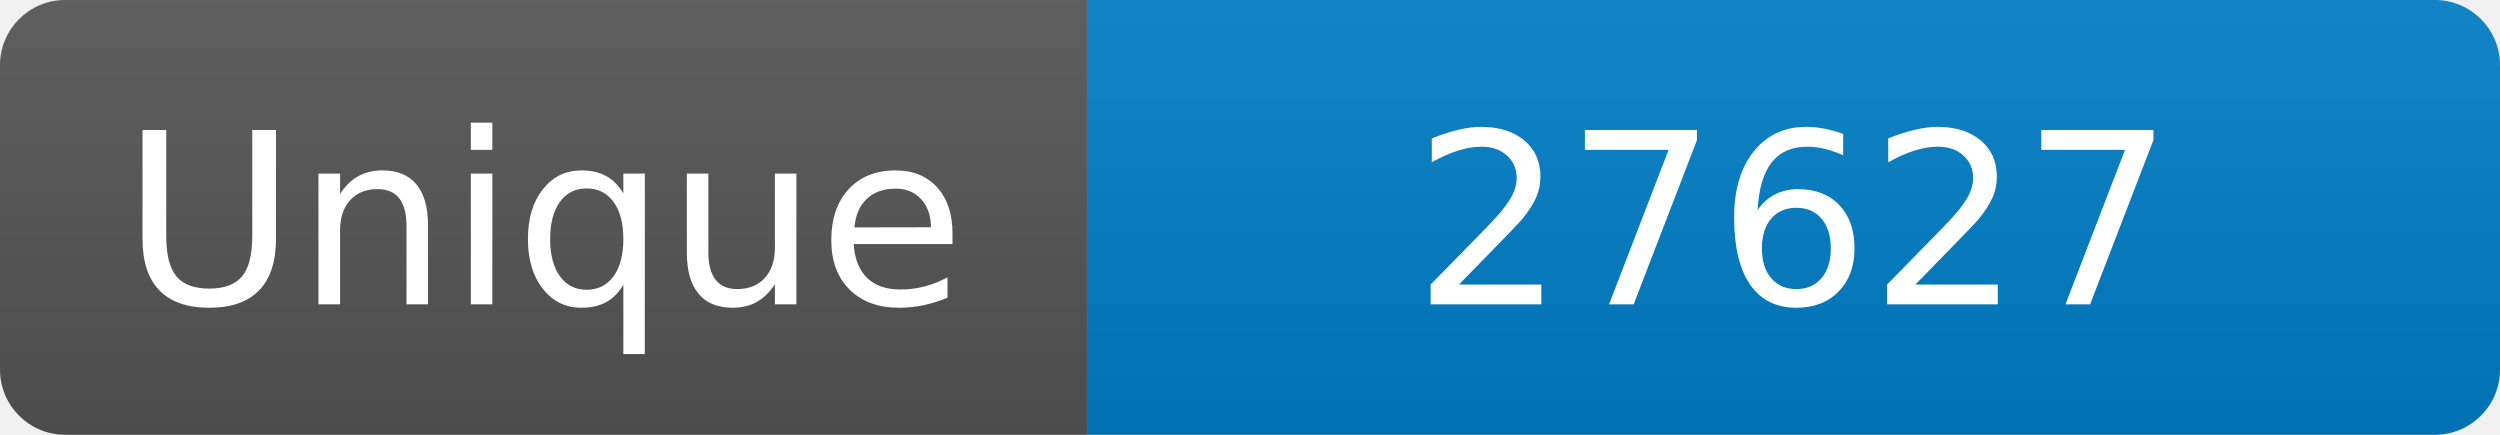
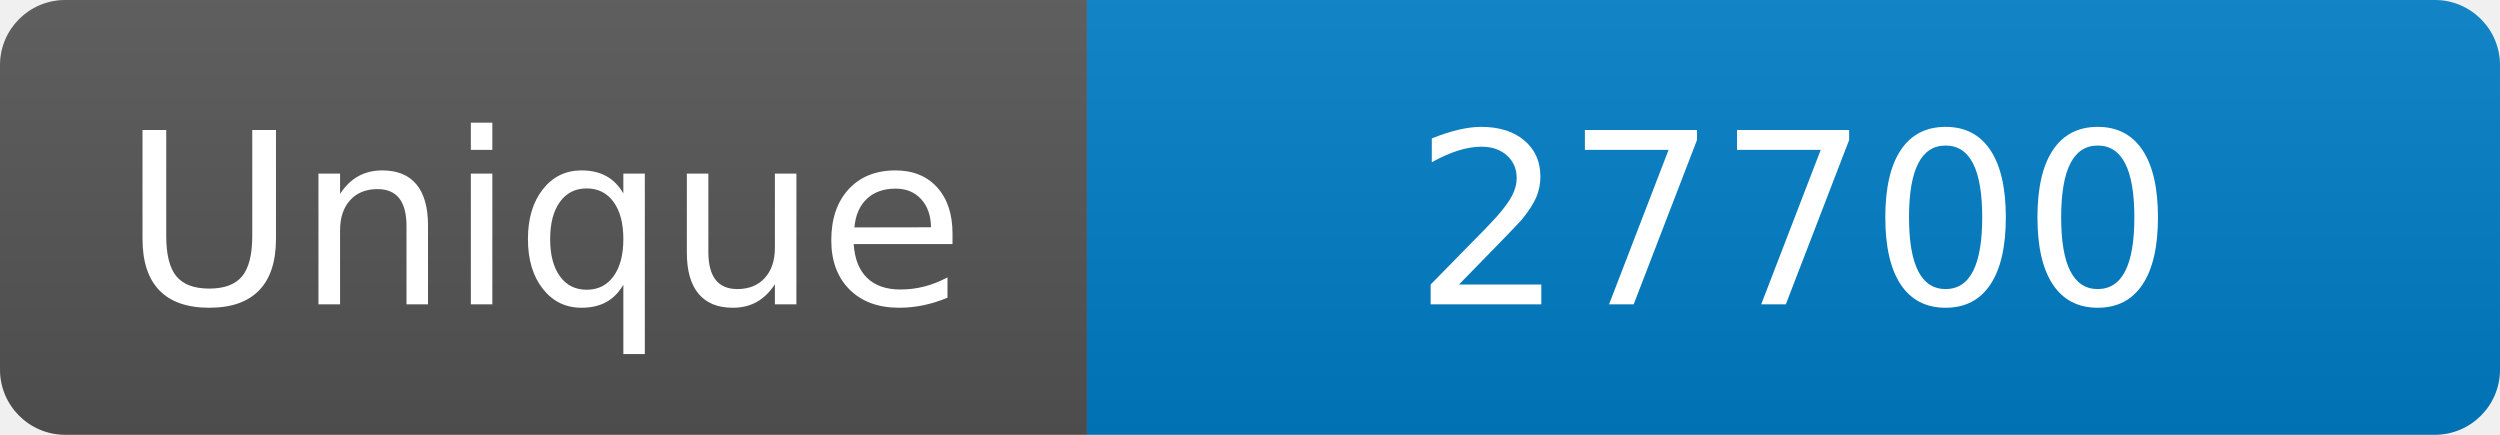
<svg xmlns="http://www.w3.org/2000/svg" width="115" height="20" role="img" aria-label="Maintained?: yes">
  <linearGradient id="s" x2="0" y2="100%">
    <stop offset="0" stop-color="#bbb" stop-opacity=".1" />
    <stop offset="1" stop-opacity=".1" />
  </linearGradient>
  <clipPath id="r">
    <rect width="115" height="20" rx="3" fill="#fff" />
  </clipPath>
  <g clip-path="url(#r)">
    <rect width="50" height="20" fill="#555" />
    <rect x="50" width="160" height="20" fill="#007ec6" />
    <rect width="115" height="20" fill="url(#s)" />
  </g>
  <g fill="#fff" text-anchor="middle" font-family="Verdana,Geneva,DejaVu Sans,sans-serif" font-size="110">
    <text x="250" y="140" transform="scale(.1)" fill="#fff">Unique</text>
-     <text x="825" y="140" transform="scale(.1)" fill="#fff">27627</text>
+     <text x="825" y="140" transform="scale(.1)" fill="#fff">27700</text>
  </g>
</svg>
